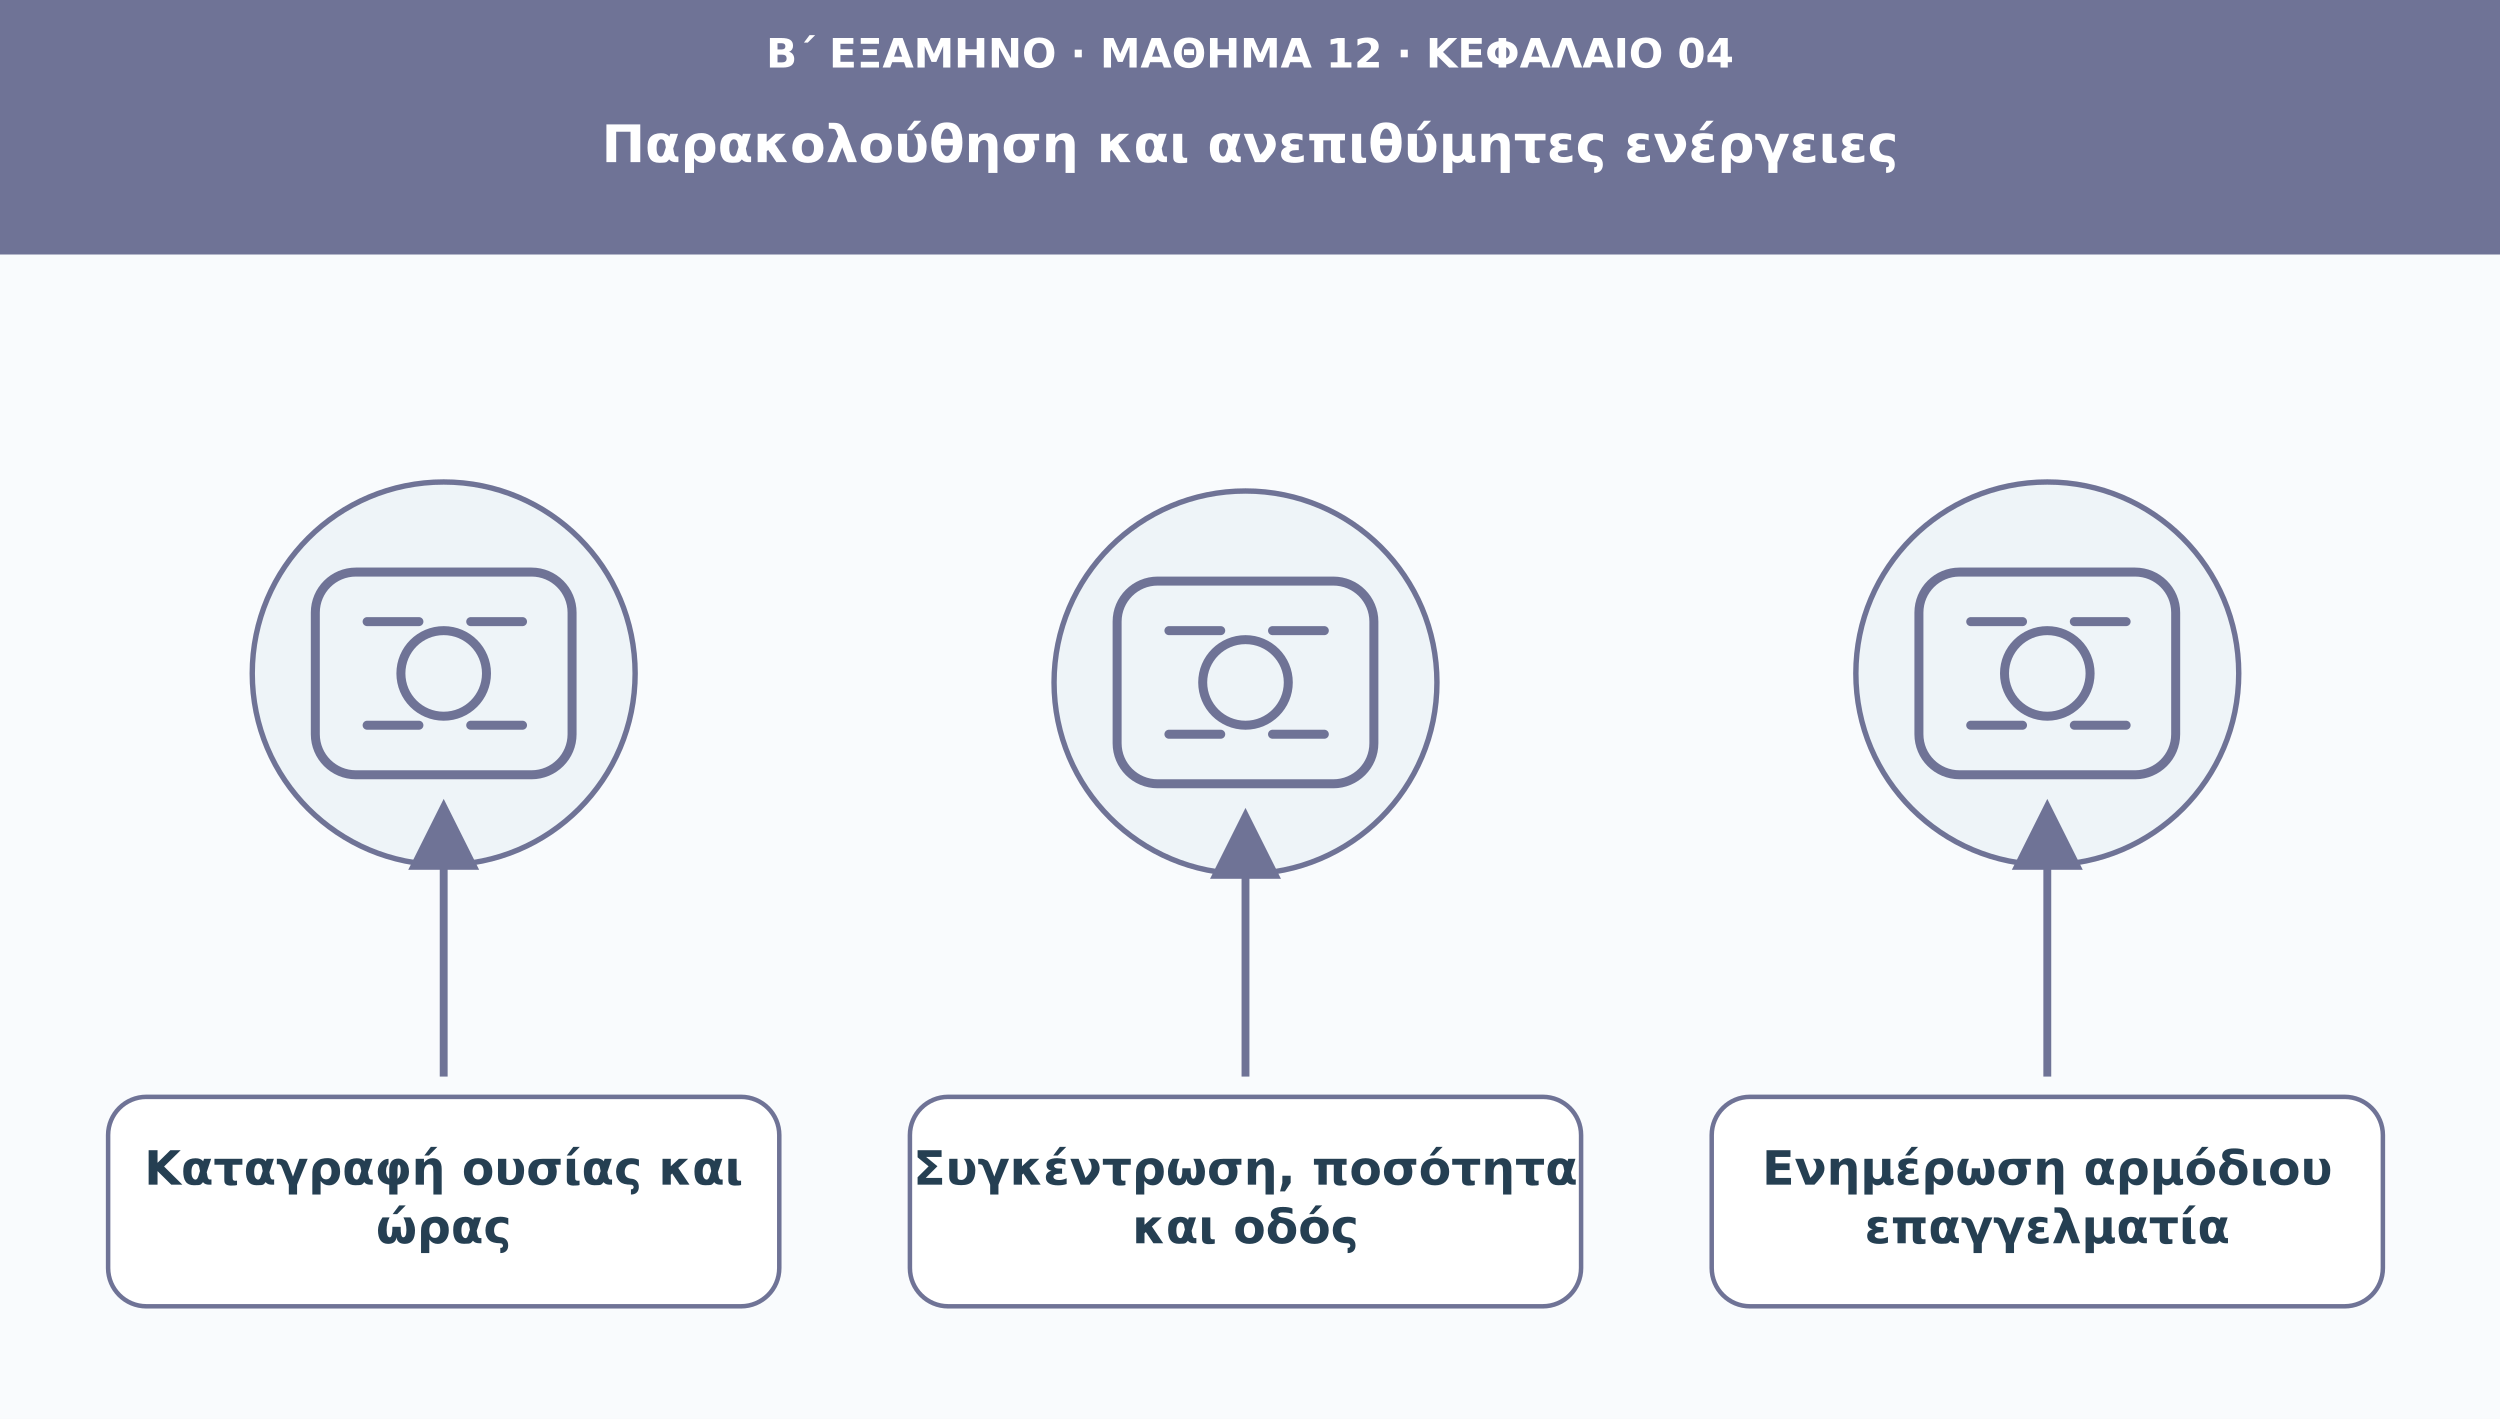
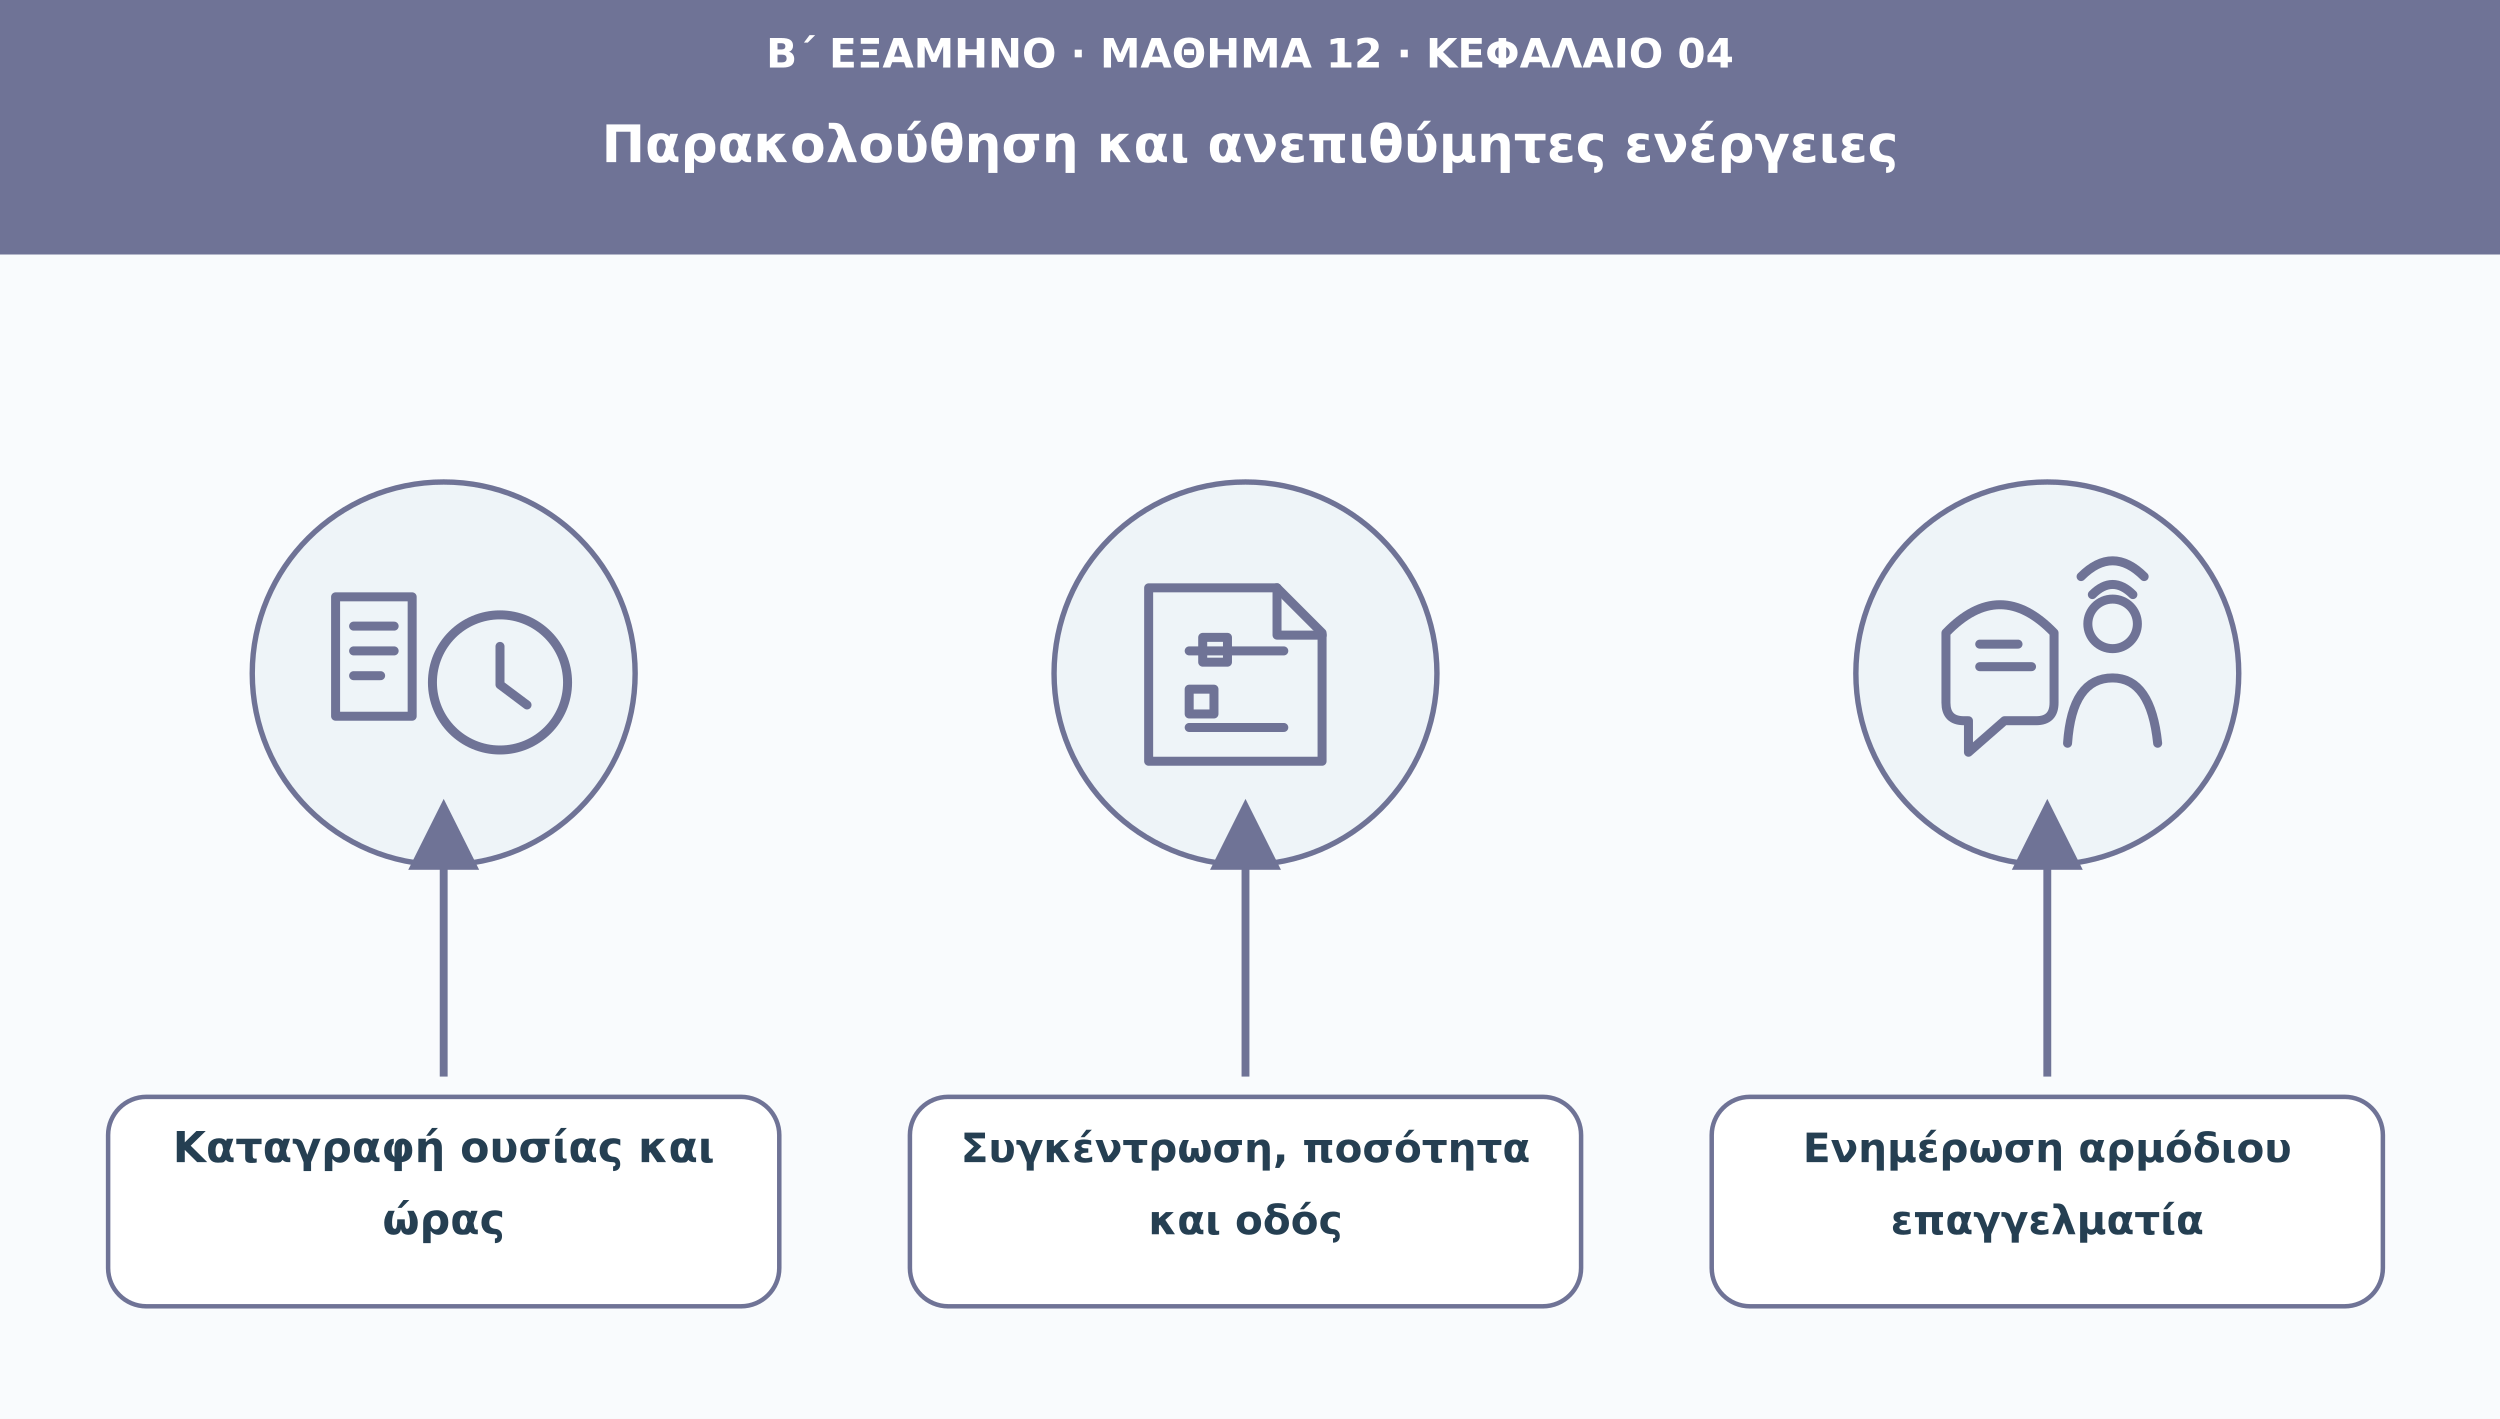
<svg xmlns="http://www.w3.org/2000/svg" viewBox="0 0 1110 630" role="img" aria-labelledby="t d">
  <defs>
    <marker id="arr" viewBox="0 0 10 10" markerWidth="9" markerHeight="9" refX="8" refY="5" orient="auto">
      <path d="M0 0L10 5L0 10Z" fill="#6f7396" />
    </marker>
  </defs>
  <rect width="1110" height="630" fill="#f9fbfd" />
  <rect width="1110" height="113" fill="#6f7396" />
-   <text x="555" y="30" font-family="DejaVu Sans,Arial,sans-serif" font-size="18" fill="#ffffff" font-weight="690" text-anchor="middle">Β΄ ΕΞΑΜΗΝΟ · ΜΑΘΗΜΑ 12 · ΚΕΦΑΛΑΙΟ 04</text>
-   <text x="555" y="72" font-family="DejaVu Sans,Arial,sans-serif" font-size="23" fill="#ffffff" font-weight="720" text-anchor="middle">Παρακολούθηση και ανεπιθύμητες ενέργειες</text>
+   <text x="555" y="30" font-family="DejaVu Sans,Arial,sans-serif" font-size="18" fill="#fff" font-weight="690" text-anchor="middle">Β΄ ΕΞΑΜΗΝΟ · ΜΑΘΗΜΑ 12 · ΚΕΦΑΛΑΙΟ 04</text>
+   <text x="555" y="72" font-family="DejaVu Sans,Arial,sans-serif" font-size="23" fill="#fff" font-weight="720" text-anchor="middle">Παρακολούθηση και ανεπιθύμητες ενέργειες</text>
  <circle cx="197" cy="299" r="85" fill="#eef4f8" stroke="#6f7396" stroke-width="2.4" />
  <g transform="translate(197 299)" fill="none" stroke="#6f7396" stroke-width="4" stroke-linecap="round" stroke-linejoin="round">
-     <rect x="-57" y="-45" width="114" height="90" rx="18" />
-     <circle r="19" />
-     <path d="M-34-23h23m23 0h23m-69 46h23m23 0h23" />
+     <path d="M-48-34h34v53h-34z" />
+     <path d="M-40-21h18m-18 11h18m-18 11h12" />
+     <circle cx="25" cy="4" r="30" />
+     <path d="M25-12v17l12 9" />
  </g>
  <path d="M197 478L197 361" stroke="#6f7396" stroke-width="3.5" marker-end="url(#arr)" />
-   <rect x="48" y="487" width="298" height="93" rx="17" fill="#ffffff" stroke="#6f7396" stroke-width="2" />
-   <text x="197" y="526" font-family="DejaVu Sans,Arial,sans-serif" font-size="21" fill="#253f52" font-weight="700" text-anchor="middle">Καταγραφή ουσίας και</text>
-   <text x="197" y="552" font-family="DejaVu Sans,Arial,sans-serif" font-size="21" fill="#253f52" font-weight="700" text-anchor="middle">ώρας</text>
-   <circle cx="553" cy="303" r="85" fill="#eef4f8" stroke="#6f7396" stroke-width="2.4" />
-   <g transform="translate(553 303)" fill="none" stroke="#6f7396" stroke-width="4" stroke-linecap="round" stroke-linejoin="round">
-     <rect x="-57" y="-45" width="114" height="90" rx="18" />
-     <circle r="19" />
-     <path d="M-34-23h23m23 0h23m-69 46h23m23 0h23" />
+   <rect x="48" y="487" width="298" height="93" rx="17" fill="#fff" stroke="#6f7396" stroke-width="2" />
+   <text x="197" y="516" font-family="DejaVu Sans,Arial,sans-serif" font-size="19" fill="#253f52" font-weight="700" text-anchor="middle">Καταγραφή ουσίας και</text>
+   <text x="197" y="548" font-family="DejaVu Sans,Arial,sans-serif" font-size="19" fill="#253f52" font-weight="700" text-anchor="middle">ώρας</text>
+   <circle cx="553" cy="299" r="85" fill="#eef4f8" stroke="#6f7396" stroke-width="2.4" />
+   <g transform="translate(553 299)" fill="none" stroke="#6f7396" stroke-width="4" stroke-linecap="round" stroke-linejoin="round">
+     <path d="M-43-38h57l20 20v57h-77Z" />
+     <path d="M14-38v21h20m-53 1h11v11h-11zM-25-10h42m-42 17h11V18h-11zM-25 24h42" />
  </g>
-   <path d="M553 478L553 365" stroke="#6f7396" stroke-width="3.5" marker-end="url(#arr)" />
-   <rect x="404" y="487" width="298" height="93" rx="17" fill="#ffffff" stroke="#6f7396" stroke-width="2" />
-   <text x="553" y="526" font-family="DejaVu Sans,Arial,sans-serif" font-size="21" fill="#253f52" font-weight="700" text-anchor="middle">Συγκέντρωση, ποσότητα</text>
-   <text x="553" y="552" font-family="DejaVu Sans,Arial,sans-serif" font-size="21" fill="#253f52" font-weight="700" text-anchor="middle">και οδός</text>
+   <path d="M553 478L553 361" stroke="#6f7396" stroke-width="3.5" marker-end="url(#arr)" />
+   <rect x="404" y="487" width="298" height="93" rx="17" fill="#fff" stroke="#6f7396" stroke-width="2" />
+   <text x="553" y="516" font-family="DejaVu Sans,Arial,sans-serif" font-size="18" fill="#253f52" font-weight="700" text-anchor="middle">Συγκέντρωση, ποσότητα</text>
+   <text x="553" y="548" font-family="DejaVu Sans,Arial,sans-serif" font-size="18" fill="#253f52" font-weight="700" text-anchor="middle">και οδός</text>
  <circle cx="909" cy="299" r="85" fill="#eef4f8" stroke="#6f7396" stroke-width="2.4" />
  <g transform="translate(909 299)" fill="none" stroke="#6f7396" stroke-width="4" stroke-linecap="round" stroke-linejoin="round">
-     <rect x="-57" y="-45" width="114" height="90" rx="18" />
-     <circle r="19" />
-     <path d="M-34-23h23m23 0h23m-69 46h23m23 0h23" />
+     <path d="M-45-18q24-25 48 0v31q0 8-8 8h-14l-16 14v-14h-2q-8 0-8-8Z" />
+     <path d="M-30-13h17m-17 10h23" />
+     <circle cx="29" cy="-22" r="11" />
+     <path d="M9 31q2-29 20-29 17 0 20 29" />
+     <path d="M15-43q14-14 28 0M20-35q9-9 18 0" />
  </g>
  <path d="M909 478L909 361" stroke="#6f7396" stroke-width="3.5" marker-end="url(#arr)" />
-   <rect x="760" y="487" width="298" height="93" rx="17" fill="#ffffff" stroke="#6f7396" stroke-width="2" />
-   <text x="909" y="526" font-family="DejaVu Sans,Arial,sans-serif" font-size="21" fill="#253f52" font-weight="700" text-anchor="middle">Ενημέρωση αρμόδιου</text>
-   <text x="909" y="552" font-family="DejaVu Sans,Arial,sans-serif" font-size="21" fill="#253f52" font-weight="700" text-anchor="middle">επαγγελματία</text>
+   <rect x="760" y="487" width="298" height="93" rx="17" fill="#fff" stroke="#6f7396" stroke-width="2" />
+   <text x="909" y="516" font-family="DejaVu Sans,Arial,sans-serif" font-size="18" fill="#253f52" font-weight="700" text-anchor="middle">Ενημέρωση αρμόδιου</text>
+   <text x="909" y="548" font-family="DejaVu Sans,Arial,sans-serif" font-size="18" fill="#253f52" font-weight="700" text-anchor="middle">επαγγελματία</text>
</svg>
